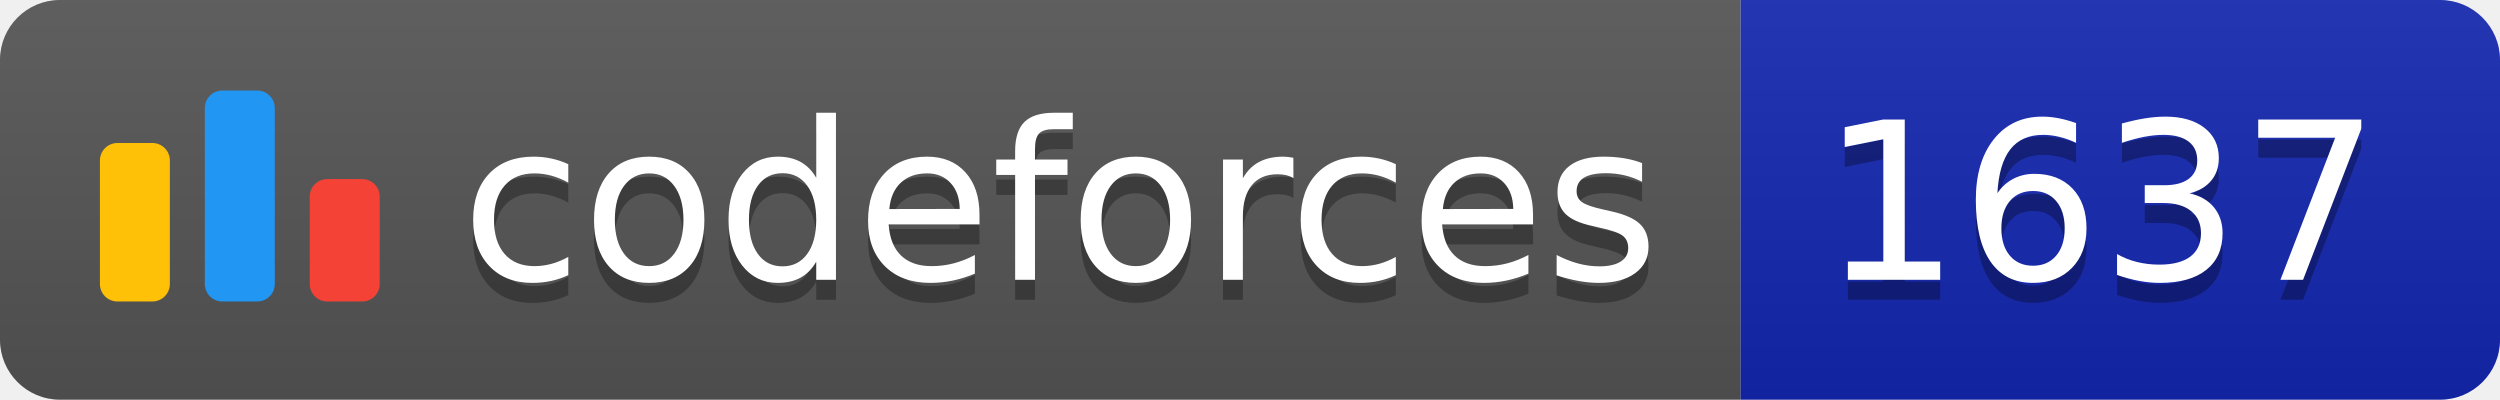
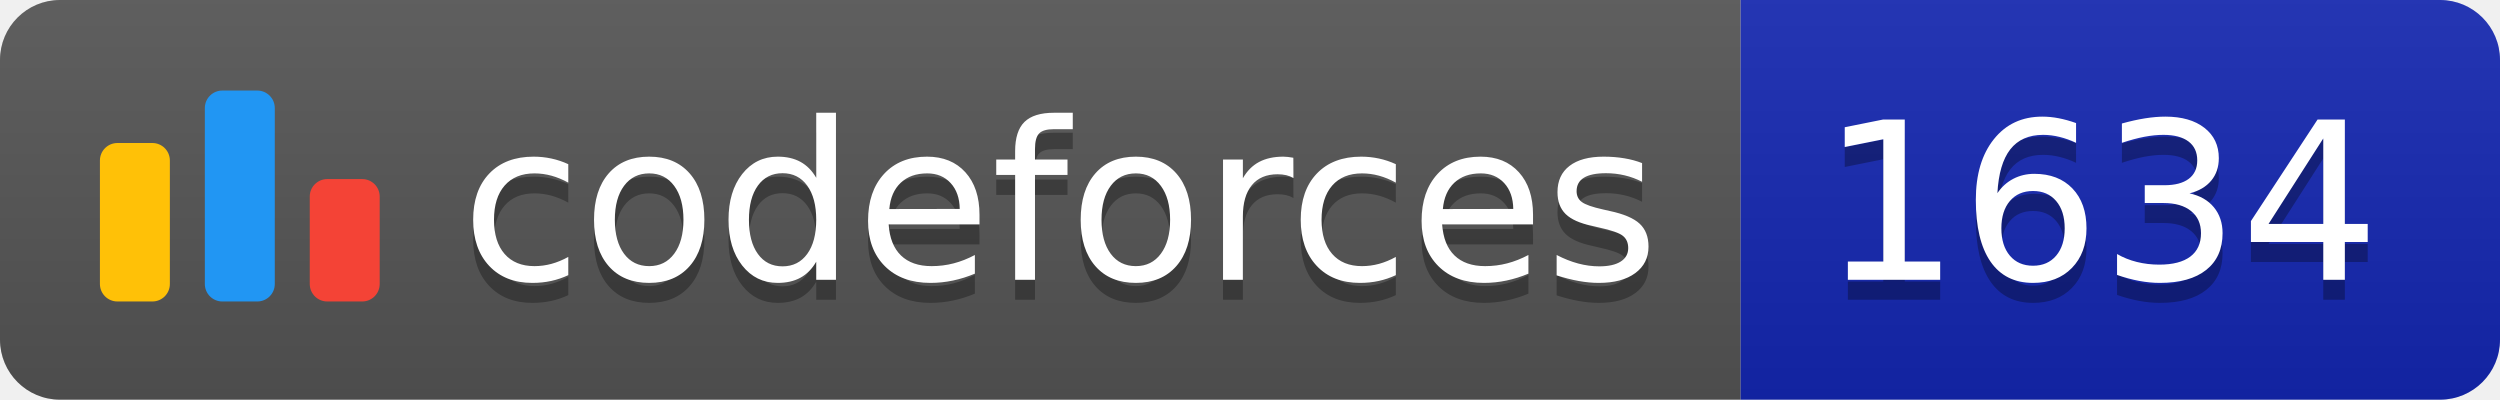
<svg xmlns="http://www.w3.org/2000/svg" width="125.1" height="20">
  <linearGradient id="smooth" x2="0" y2="100%">
    <stop offset="0" stop-color="#bbb" stop-opacity=".1" />
    <stop offset="1" stop-opacity=".1" />
  </linearGradient>
  <clipPath id="round">
    <rect width="125.1" height="20" rx="3" fill="#fff" />
  </clipPath>
  <g clip-path="url(#round)">
    <rect width="87.1" height="20" fill="#555" />
    <rect x="87.1" width="38.0" height="20" fill="#1427B2" />
    <rect width="125.1" height="20" fill="url(#smooth)" />
  </g>
  <g fill="#fff" text-anchor="middle" font-family="DejaVu Sans,Verdana,Geneva,sans-serif" font-size="110">
    <svg x="5" y="3" class="logo" width="14" height="14" viewBox="0 0 32 25" fill="none">
      <rect y="6" width="8" height="18.125" rx="2" fill="#FFC107" />
      <rect x="24" y="10.125" width="8" height="14" rx="2" fill="#F44336" />
      <rect x="12" width="8" height="24.125" rx="2" fill="#2196F3" />
    </svg>
    <text x="530.5" y="150" fill="#010101" fill-opacity=".3" transform="scale(0.1)" textLength="601.0" lengthAdjust="spacing">codeforces
        </text>
    <text x="530.5" y="140" transform="scale(0.1)" textLength="601.0" lengthAdjust="spacing">codeforces</text>
-     <text x="1051.0" y="150" fill="#010101" fill-opacity=".3" transform="scale(0.1)" textLength="280.0" lengthAdjust="spacing">1637
+     <text x="1051.0" y="150" fill="#010101" fill-opacity=".3" transform="scale(0.1)" textLength="280.0" lengthAdjust="spacing">1634
        </text>
-     <text x="1051.0" y="140" transform="scale(0.1)" textLength="280.0" lengthAdjust="spacing">1637</text>
+     <text x="1051.0" y="140" transform="scale(0.1)" textLength="280.0" lengthAdjust="spacing">1634</text>
  </g>
</svg>
